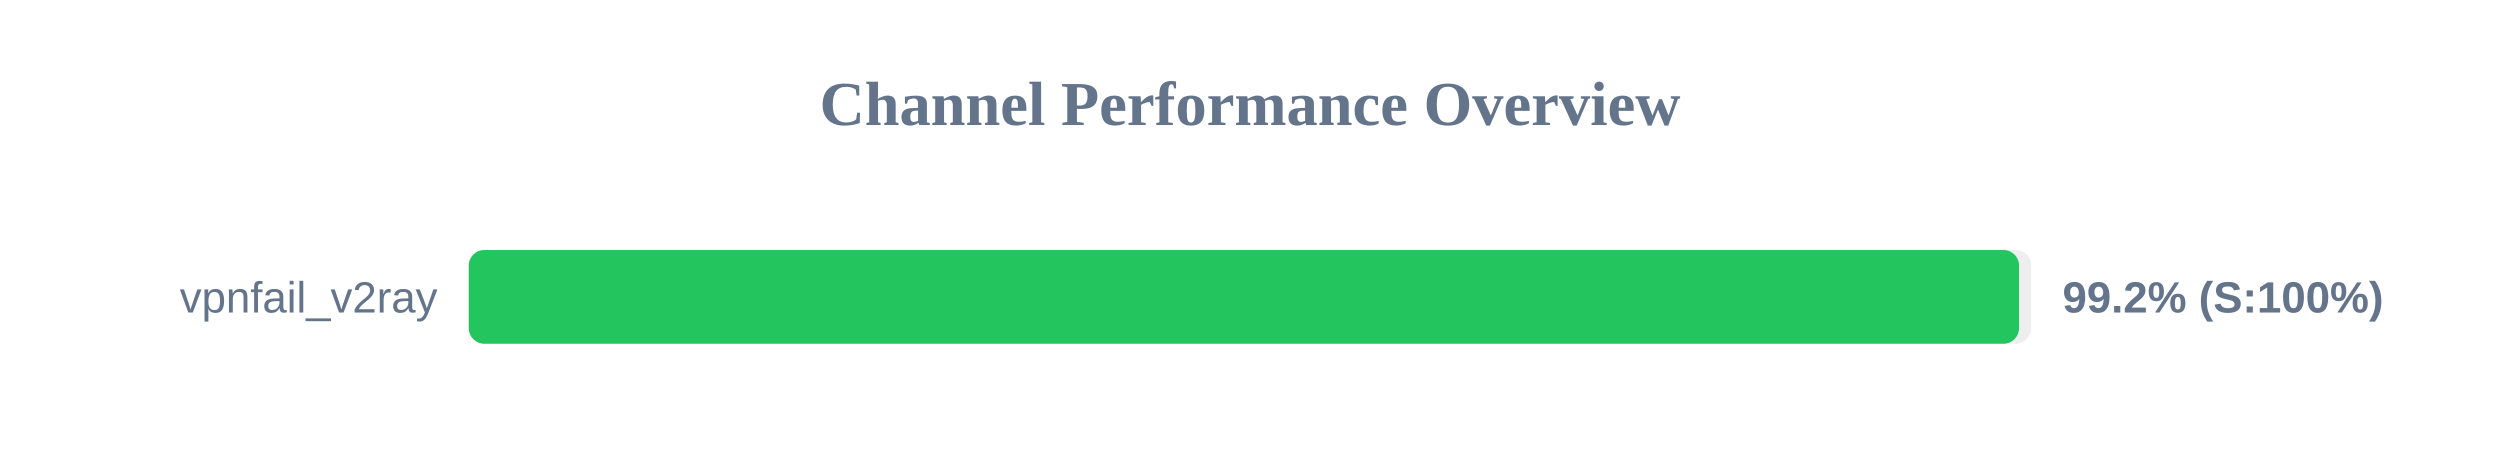
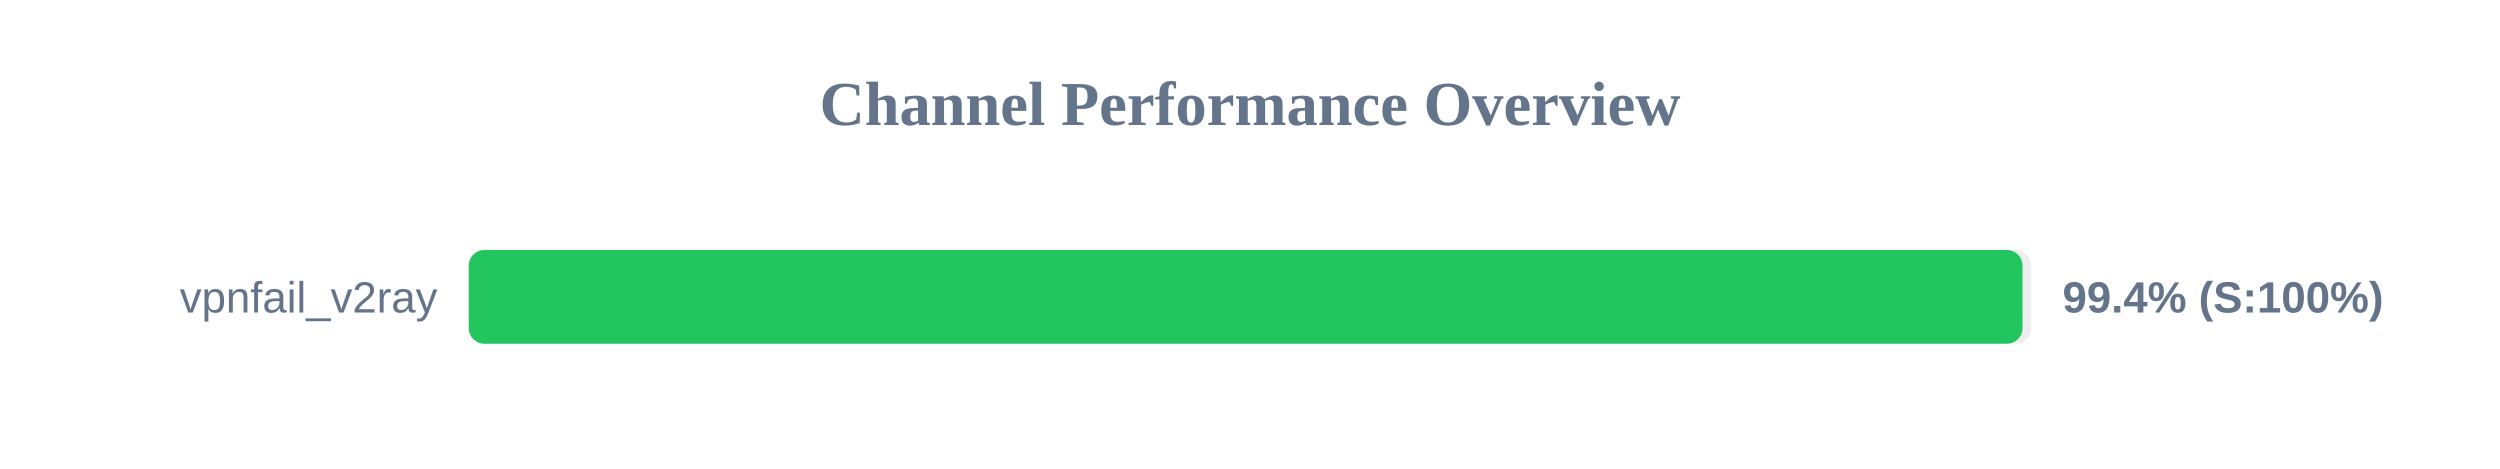
<svg xmlns="http://www.w3.org/2000/svg" width="800" height="150" version="1.1">
  <style>
        .row { font: 14px Arial; fill: #64748b; }
        .score { font: bold 14px Arial; fill: #64748b; }
    </style>
  <text x="400" y="40" text-anchor="middle" font-size="20px" font-weight="bold" fill="#64748b">Channel Performance Overview</text>
  <rect x="150" y="80" width="500" height="30" fill="#eee" rx="5" />
-   <rect x="150" y="80" width="496.1" height="30" fill="#22c55e" rx="5" />
+   <rect x="150" y="80" width="497.2" height="30" fill="#22c55e" rx="5" />
  <text x="140" y="100" text-anchor="end" class="row">vpnfail_v2ray</text>
-   <text x="660" y="100" text-anchor="start" class="score">99.2% (S:100%)</text>
+   <text x="660" y="100" text-anchor="start" class="score">99.4% (S:100%)</text>
</svg>
